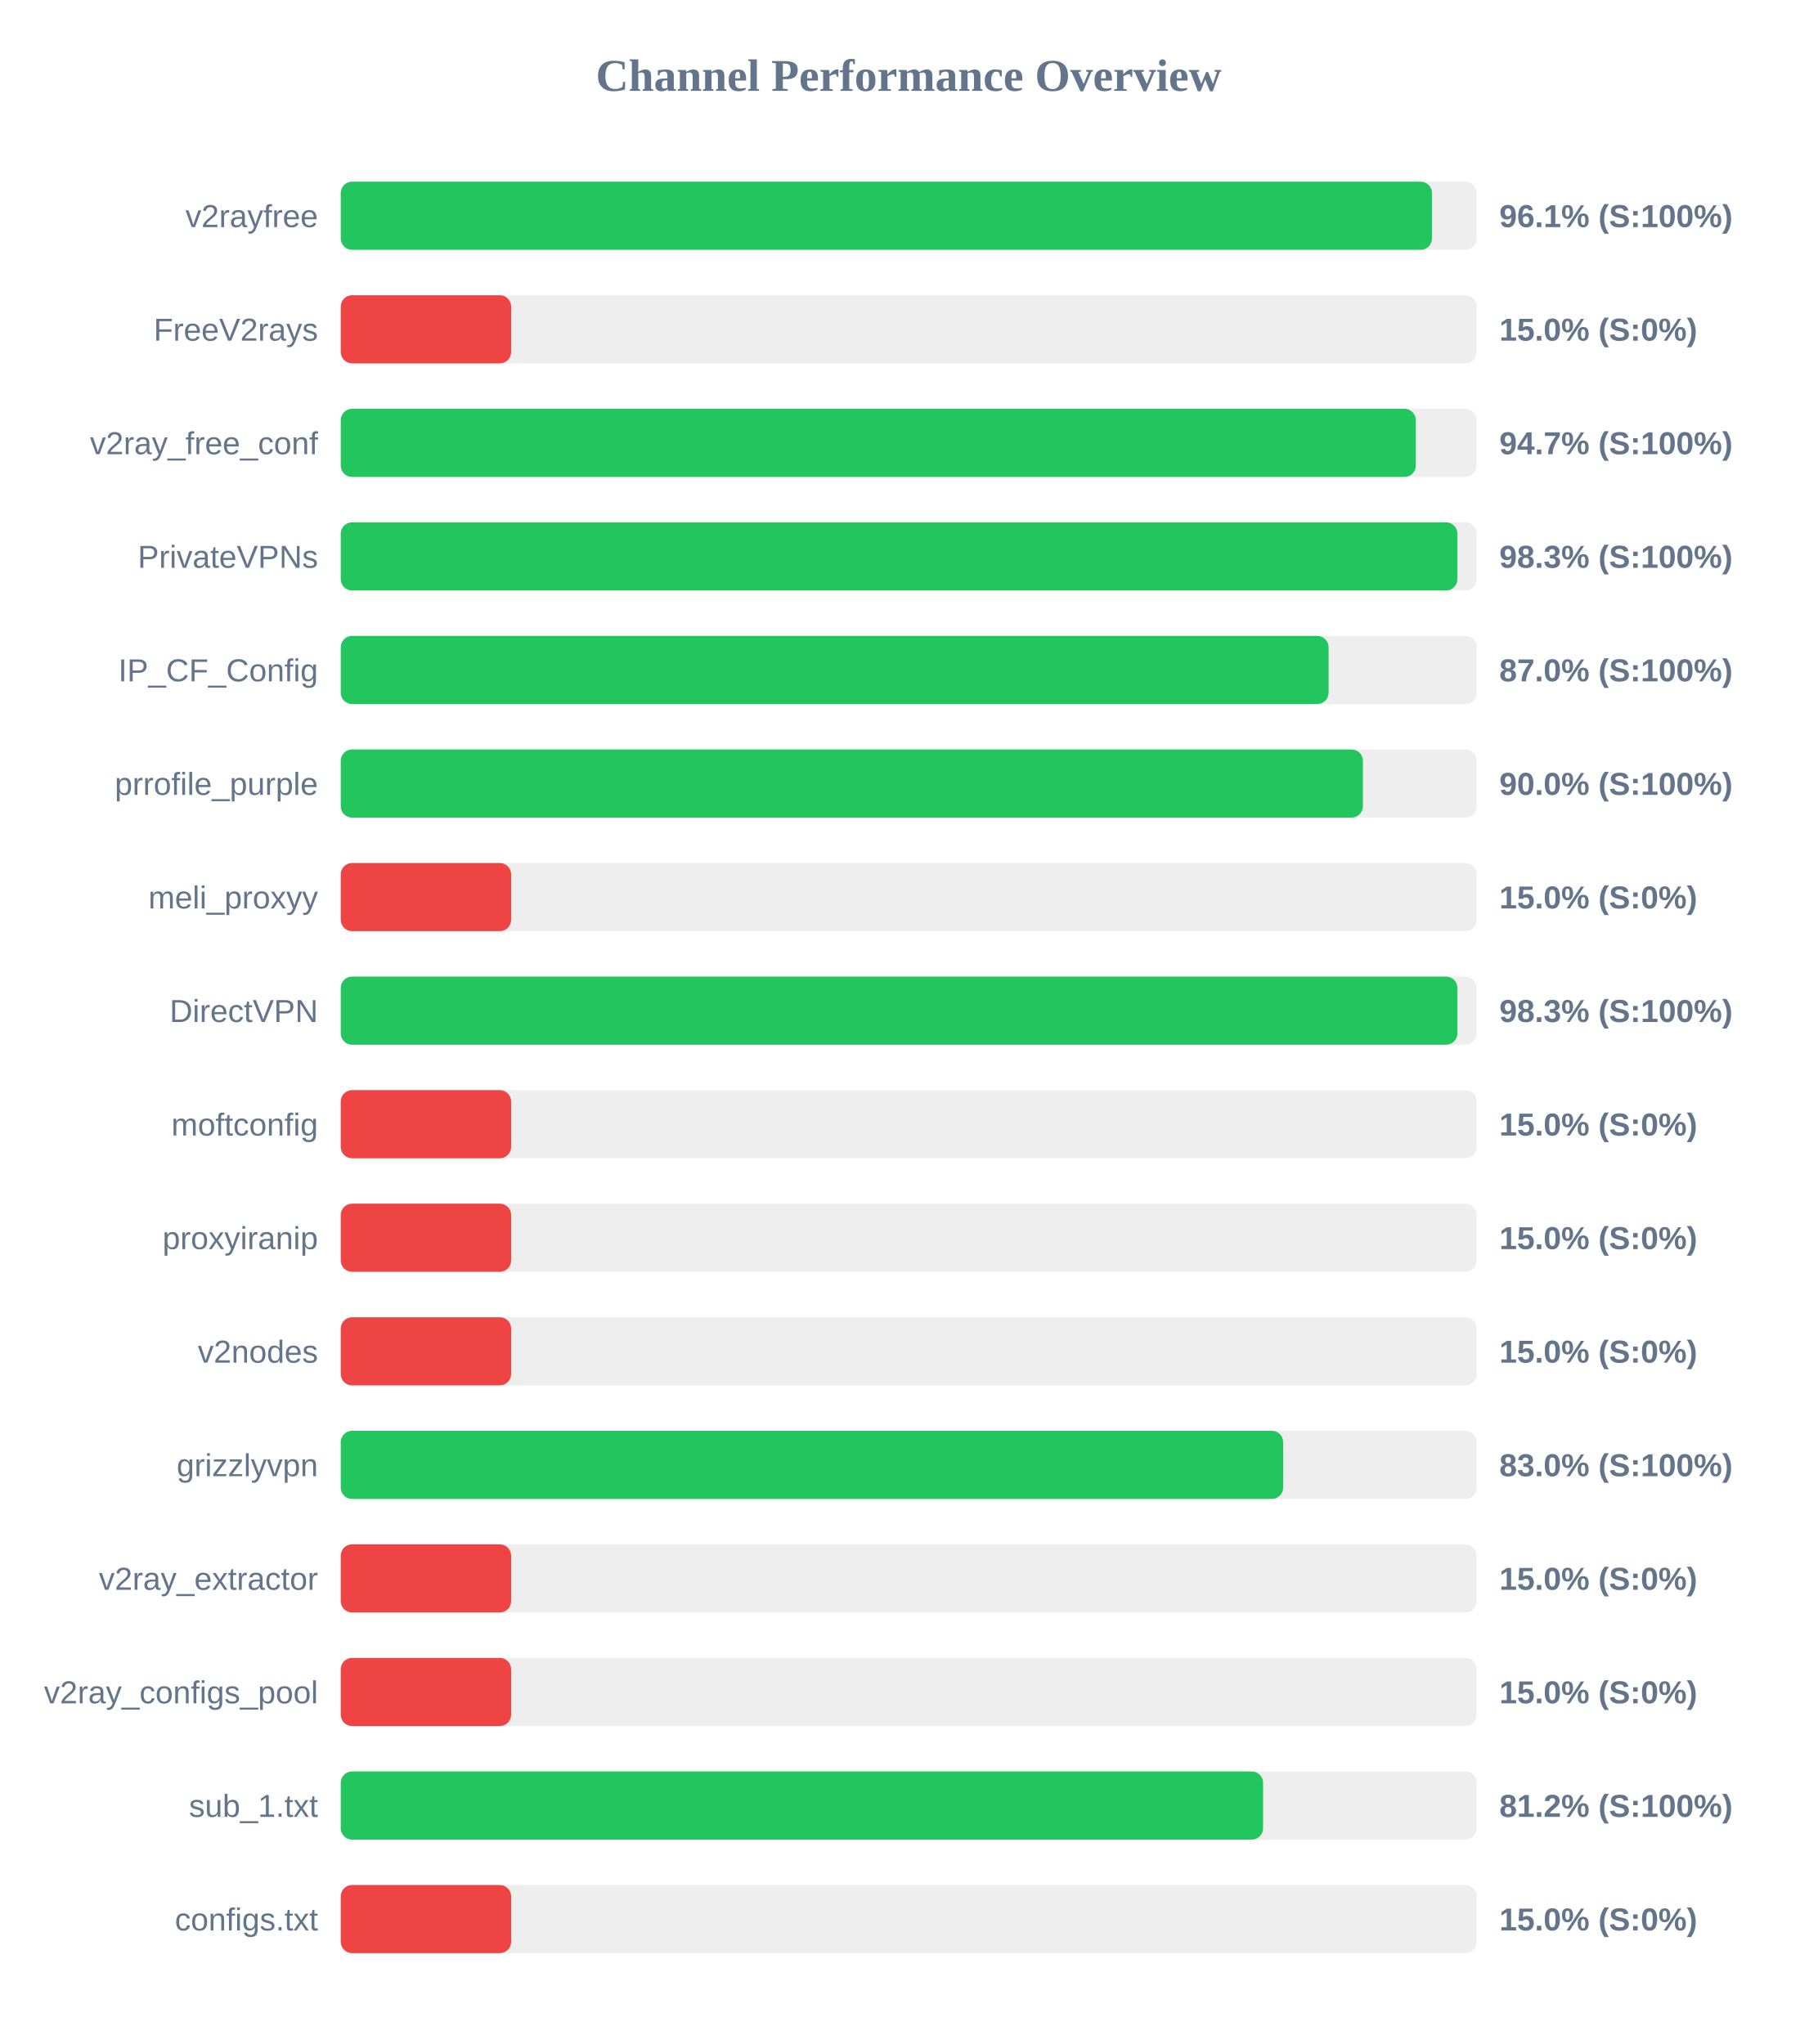
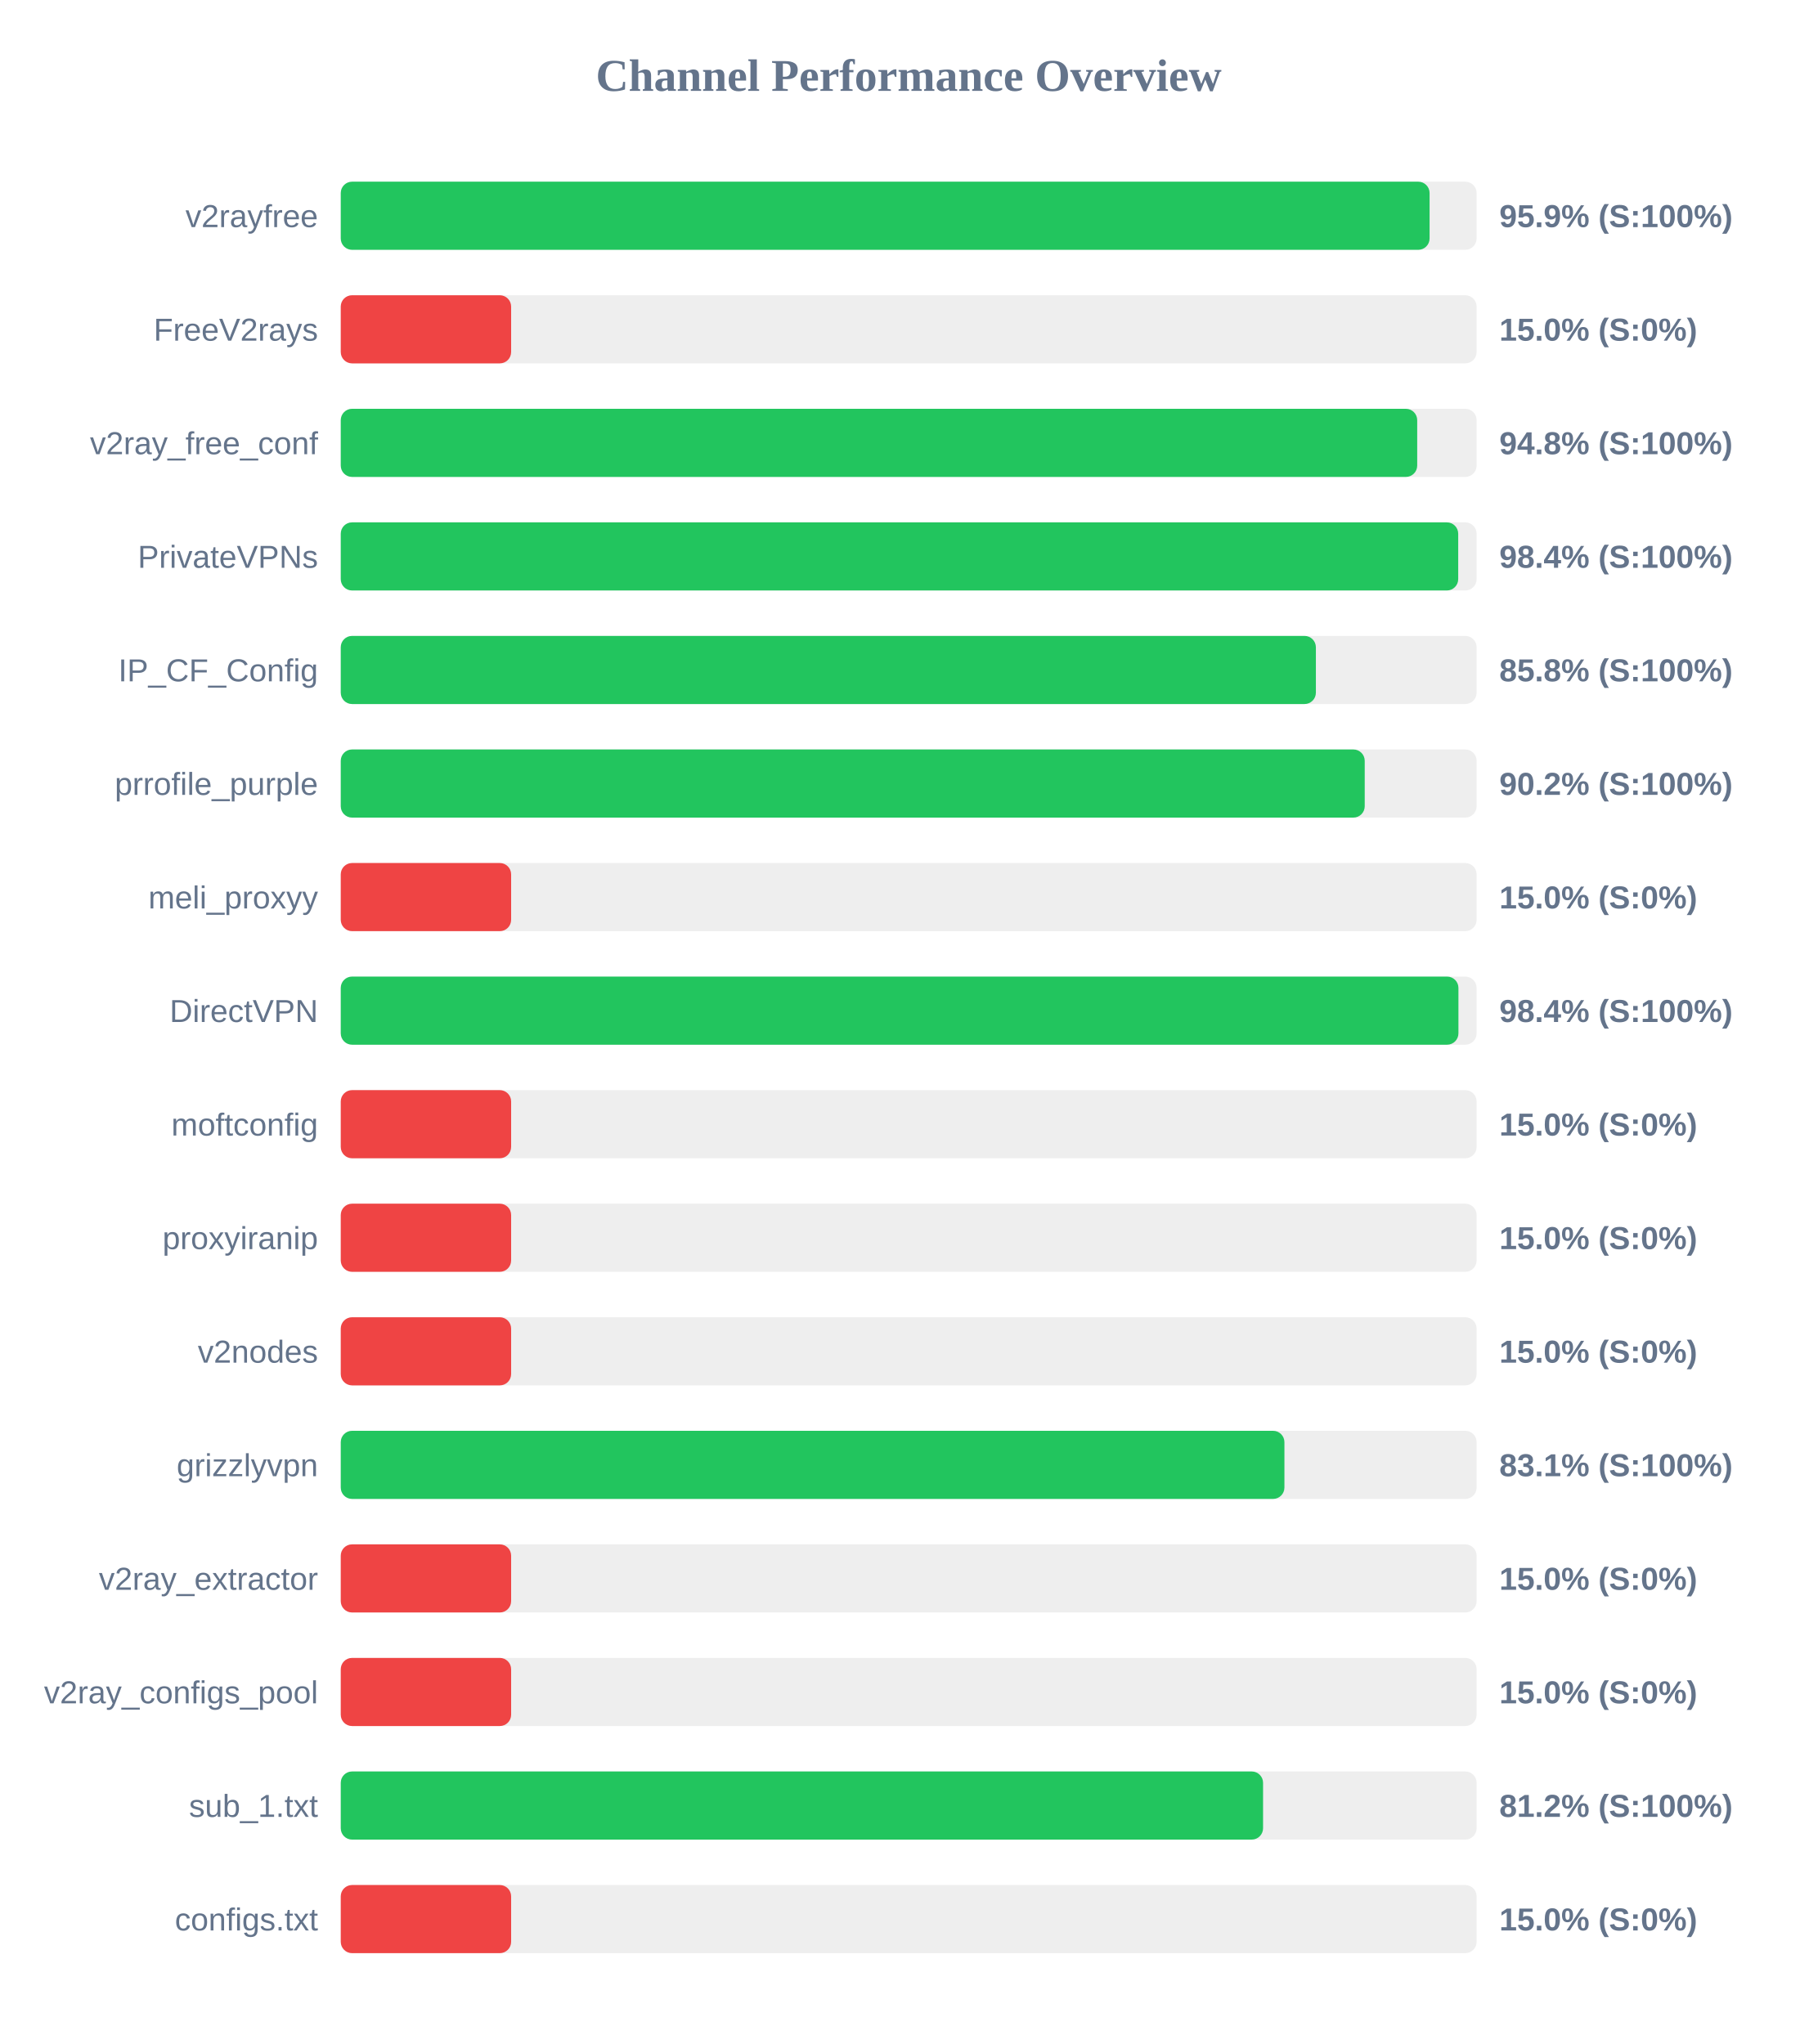
<svg xmlns="http://www.w3.org/2000/svg" width="800" height="900" version="1.1">
  <style>
        .row { font: 14px Arial; fill: #64748b; }
        .score { font: bold 14px Arial; fill: #64748b; }
    </style>
  <text x="400" y="40" text-anchor="middle" font-size="20px" font-weight="bold" fill="#64748b">Channel Performance Overview</text>
  <rect x="150" y="80" width="500" height="30" fill="#eee" rx="5" />
-   <rect x="150" y="80" width="480.35" height="30" fill="#22c55e" rx="5" />
+   <rect x="150" y="80" width="479.3" height="30" fill="#22c55e" rx="5" />
  <text x="140" y="100" text-anchor="end" class="row">v2rayfree</text>
-   <text x="660" y="100" text-anchor="start" class="score">96.1% (S:100%)</text>
+   <text x="660" y="100" text-anchor="start" class="score">95.9% (S:100%)</text>
  <rect x="150" y="130" width="500" height="30" fill="#eee" rx="5" />
  <rect x="150" y="130" width="75.0" height="30" fill="#ef4444" rx="5" />
  <text x="140" y="150" text-anchor="end" class="row">FreeV2rays</text>
  <text x="660" y="150" text-anchor="start" class="score">15.0% (S:0%)</text>
  <rect x="150" y="180" width="500" height="30" fill="#eee" rx="5" />
-   <rect x="150" y="180" width="473.25" height="30" fill="#22c55e" rx="5" />
+   <rect x="150" y="180" width="473.85" height="30" fill="#22c55e" rx="5" />
  <text x="140" y="200" text-anchor="end" class="row">v2ray_free_conf</text>
-   <text x="660" y="200" text-anchor="start" class="score">94.7% (S:100%)</text>
+   <text x="660" y="200" text-anchor="start" class="score">94.8% (S:100%)</text>
  <rect x="150" y="230" width="500" height="30" fill="#eee" rx="5" />
-   <rect x="150" y="230" width="491.55" height="30" fill="#22c55e" rx="5" />
+   <rect x="150" y="230" width="491.9" height="30" fill="#22c55e" rx="5" />
  <text x="140" y="250" text-anchor="end" class="row">PrivateVPNs</text>
-   <text x="660" y="250" text-anchor="start" class="score">98.3% (S:100%)</text>
+   <text x="660" y="250" text-anchor="start" class="score">98.4% (S:100%)</text>
  <rect x="150" y="280" width="500" height="30" fill="#eee" rx="5" />
-   <rect x="150" y="280" width="434.85" height="30" fill="#22c55e" rx="5" />
+   <rect x="150" y="280" width="429.25" height="30" fill="#22c55e" rx="5" />
  <text x="140" y="300" text-anchor="end" class="row">IP_CF_Config</text>
-   <text x="660" y="300" text-anchor="start" class="score">87.0% (S:100%)</text>
+   <text x="660" y="300" text-anchor="start" class="score">85.8% (S:100%)</text>
  <rect x="150" y="330" width="500" height="30" fill="#eee" rx="5" />
-   <rect x="150" y="330" width="449.95" height="30" fill="#22c55e" rx="5" />
+   <rect x="150" y="330" width="450.75" height="30" fill="#22c55e" rx="5" />
  <text x="140" y="350" text-anchor="end" class="row">prrofile_purple</text>
-   <text x="660" y="350" text-anchor="start" class="score">90.0% (S:100%)</text>
+   <text x="660" y="350" text-anchor="start" class="score">90.2% (S:100%)</text>
  <rect x="150" y="380" width="500" height="30" fill="#eee" rx="5" />
  <rect x="150" y="380" width="75.0" height="30" fill="#ef4444" rx="5" />
  <text x="140" y="400" text-anchor="end" class="row">meli_proxyy</text>
  <text x="660" y="400" text-anchor="start" class="score">15.0% (S:0%)</text>
  <rect x="150" y="430" width="500" height="30" fill="#eee" rx="5" />
-   <rect x="150" y="430" width="491.55" height="30" fill="#22c55e" rx="5" />
+   <rect x="150" y="430" width="492.0" height="30" fill="#22c55e" rx="5" />
  <text x="140" y="450" text-anchor="end" class="row">DirectVPN</text>
-   <text x="660" y="450" text-anchor="start" class="score">98.3% (S:100%)</text>
+   <text x="660" y="450" text-anchor="start" class="score">98.4% (S:100%)</text>
  <rect x="150" y="480" width="500" height="30" fill="#eee" rx="5" />
  <rect x="150" y="480" width="75.0" height="30" fill="#ef4444" rx="5" />
  <text x="140" y="500" text-anchor="end" class="row">moftconfig</text>
  <text x="660" y="500" text-anchor="start" class="score">15.0% (S:0%)</text>
  <rect x="150" y="530" width="500" height="30" fill="#eee" rx="5" />
  <rect x="150" y="530" width="75.0" height="30" fill="#ef4444" rx="5" />
  <text x="140" y="550" text-anchor="end" class="row">proxyiranip</text>
  <text x="660" y="550" text-anchor="start" class="score">15.0% (S:0%)</text>
  <rect x="150" y="580" width="500" height="30" fill="#eee" rx="5" />
  <rect x="150" y="580" width="75.0" height="30" fill="#ef4444" rx="5" />
  <text x="140" y="600" text-anchor="end" class="row">v2nodes</text>
  <text x="660" y="600" text-anchor="start" class="score">15.0% (S:0%)</text>
  <rect x="150" y="630" width="500" height="30" fill="#eee" rx="5" />
-   <rect x="150" y="630" width="414.85" height="30" fill="#22c55e" rx="5" />
+   <rect x="150" y="630" width="415.4" height="30" fill="#22c55e" rx="5" />
  <text x="140" y="650" text-anchor="end" class="row">grizzlyvpn</text>
-   <text x="660" y="650" text-anchor="start" class="score">83.0% (S:100%)</text>
+   <text x="660" y="650" text-anchor="start" class="score">83.1% (S:100%)</text>
  <rect x="150" y="680" width="500" height="30" fill="#eee" rx="5" />
  <rect x="150" y="680" width="75.0" height="30" fill="#ef4444" rx="5" />
  <text x="140" y="700" text-anchor="end" class="row">v2ray_extractor</text>
  <text x="660" y="700" text-anchor="start" class="score">15.0% (S:0%)</text>
  <rect x="150" y="730" width="500" height="30" fill="#eee" rx="5" />
  <rect x="150" y="730" width="75.0" height="30" fill="#ef4444" rx="5" />
  <text x="140" y="750" text-anchor="end" class="row">v2ray_configs_pool</text>
  <text x="660" y="750" text-anchor="start" class="score">15.0% (S:0%)</text>
  <rect x="150" y="780" width="500" height="30" fill="#eee" rx="5" />
  <rect x="150" y="780" width="406.0" height="30" fill="#22c55e" rx="5" />
  <text x="140" y="800" text-anchor="end" class="row">sub_1.txt</text>
  <text x="660" y="800" text-anchor="start" class="score">81.2% (S:100%)</text>
  <rect x="150" y="830" width="500" height="30" fill="#eee" rx="5" />
  <rect x="150" y="830" width="75.0" height="30" fill="#ef4444" rx="5" />
  <text x="140" y="850" text-anchor="end" class="row">configs.txt</text>
  <text x="660" y="850" text-anchor="start" class="score">15.0% (S:0%)</text>
</svg>
